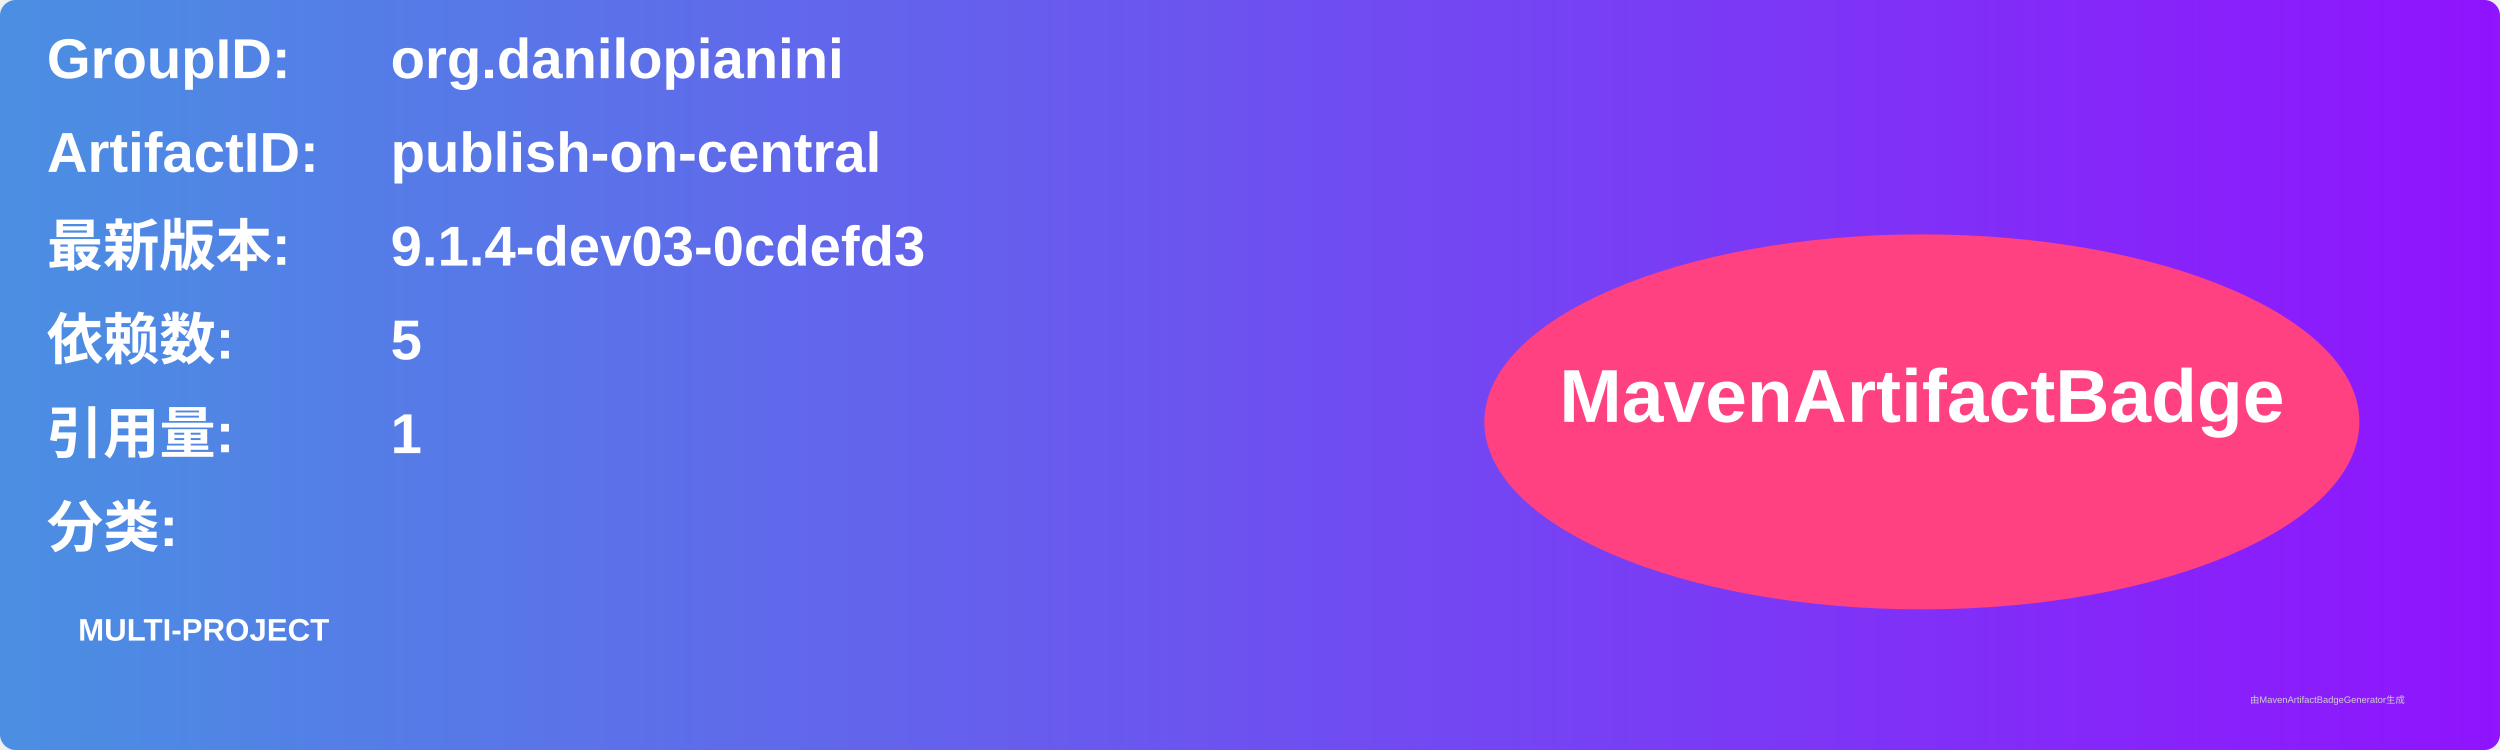
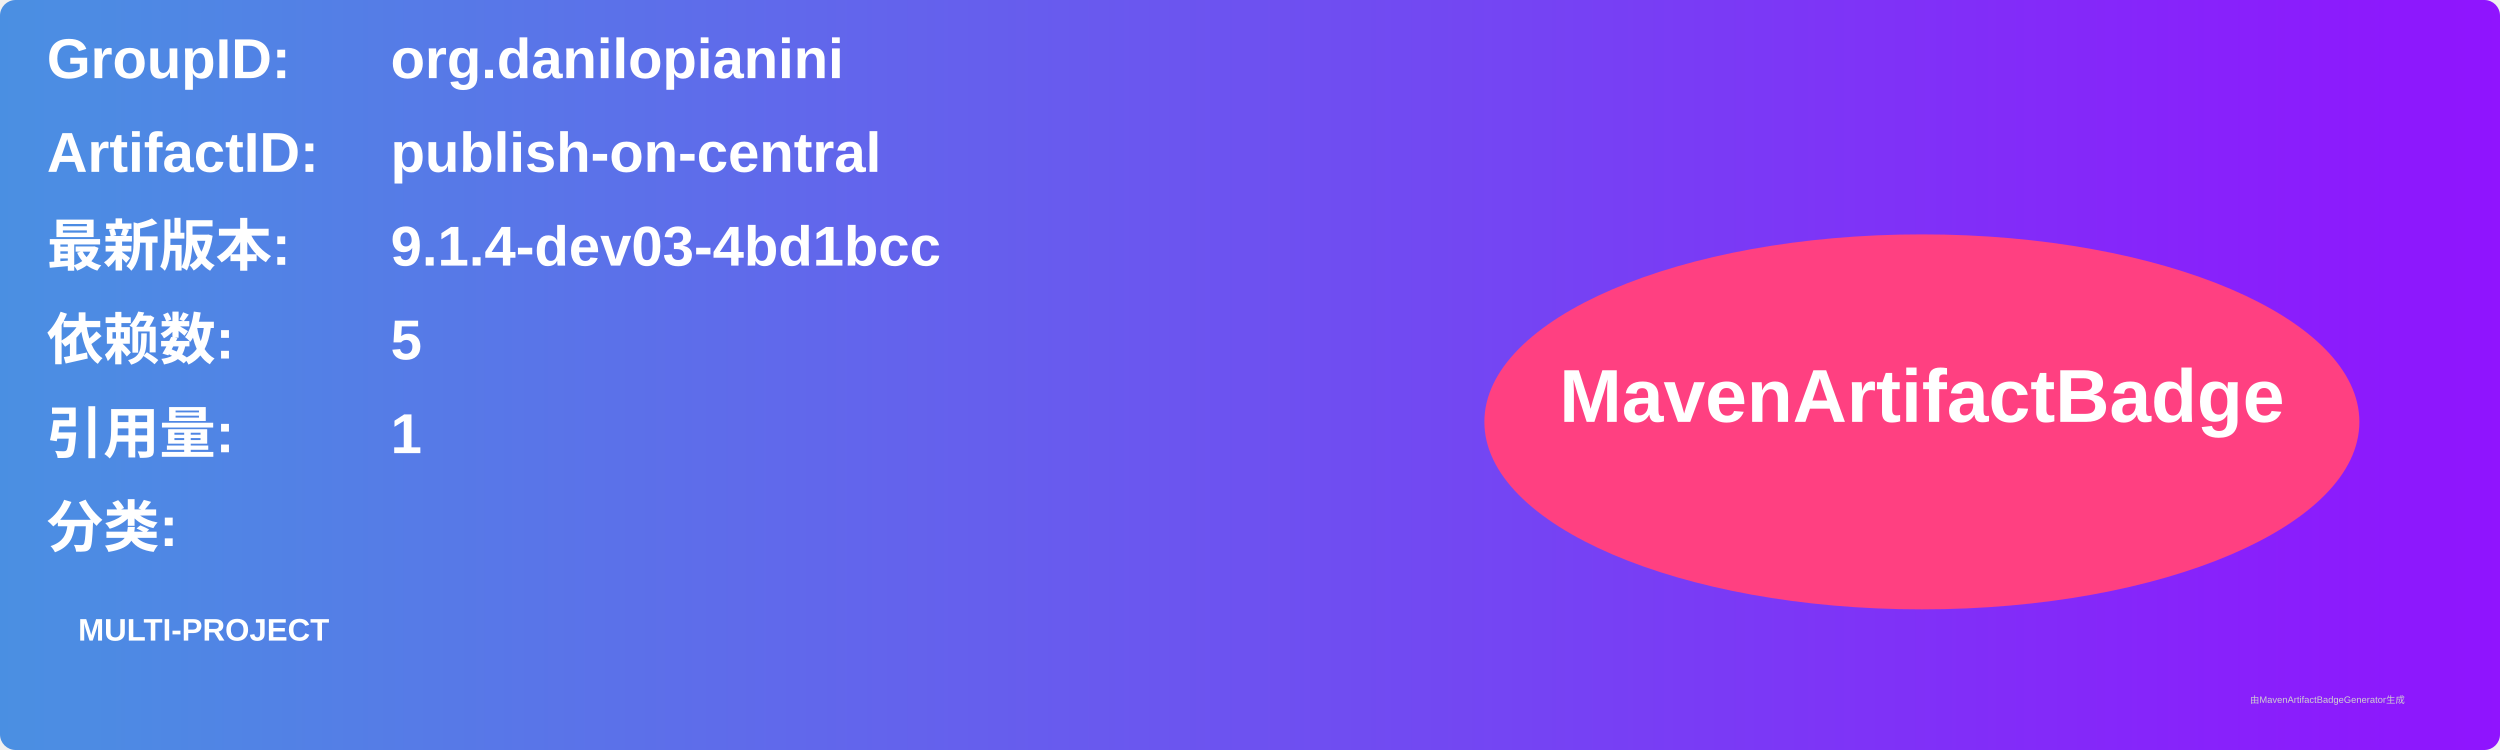
<svg xmlns="http://www.w3.org/2000/svg" width="800" height="240" viewBox="0 0 800 240">
  <linearGradient id="grad" x1="0%" y1="0%" x2="100%" y2="0%">
    <stop offset="0%" stop-color="#4a90e2" />
    <stop offset="100%" stop-color="#9013fe" />
  </linearGradient>
  <rect width="100%" height="100%" rx="5" ry="5" fill="url(#grad)" />
  <g transform="translate(15, 15)">
    <text x="0" y="10" font-family="Arial" font-size="18" fill="white" font-weight="bold" width="260">GroupID:</text>
    <text x="110" y="10" font-family="Arial" font-size="18" fill="white" font-weight="bold" width="460">org.danilopianini</text>
    <text x="0" y="40" font-family="Arial" font-size="18" fill="white" font-weight="bold" width="260">ArtifactID:</text>
    <text x="110" y="40" font-family="Arial" font-size="18" fill="white" font-weight="bold" width="460">publish-on-central</text>
    <text x="0" y="70" font-family="Arial" font-size="18" fill="white" font-weight="bold">最新版本:</text>
    <text x="110" y="70" font-family="Arial" font-size="18" fill="white" font-weight="bold">
-       <tspan font-weight="bold">9.1.4-dev03-0cdefd3</tspan>
+       <tspan font-weight="bold">9.1.4-dev03-4bd1bcc</tspan>
    </text>
    <text x="0" y="100" font-family="Arial" font-size="18" fill="white" font-weight="bold">依赖数: </text>
    <text x="110" y="100" font-family="Arial" font-size="18" fill="white">
      <tspan font-weight="bold">5</tspan>
    </text>
    <text x="0" y="130" font-family="Arial" font-size="18" fill="white" font-weight="bold">引用量: </text>
    <text x="110" y="130" font-family="Arial" font-size="18" fill="white">
      <tspan font-weight="bold">1</tspan>
    </text>
    <text x="0" y="160" font-family="Arial" font-size="18" fill="white" font-weight="bold">分类:</text>
    <text x="10" y="190" font-family="Arial" font-size="10" fill="white">
      <tspan font-weight="bold">MULTI-PROJECT</tspan>
    </text>
    <ellipse cx="600" cy="120" rx="140" ry="60" fill="#ff4081" />
    <text x="600" y="120" text-anchor="middle" font-family="Arial" font-size="24" fill="white" font-weight="bold">MavenArtifactBadge</text>
  </g>
  <text x="720" y="225" font-family="Arial" font-size="3" fill="#d0d0d0">由MavenArtifactBadgeGenerator生成</text>
</svg>
